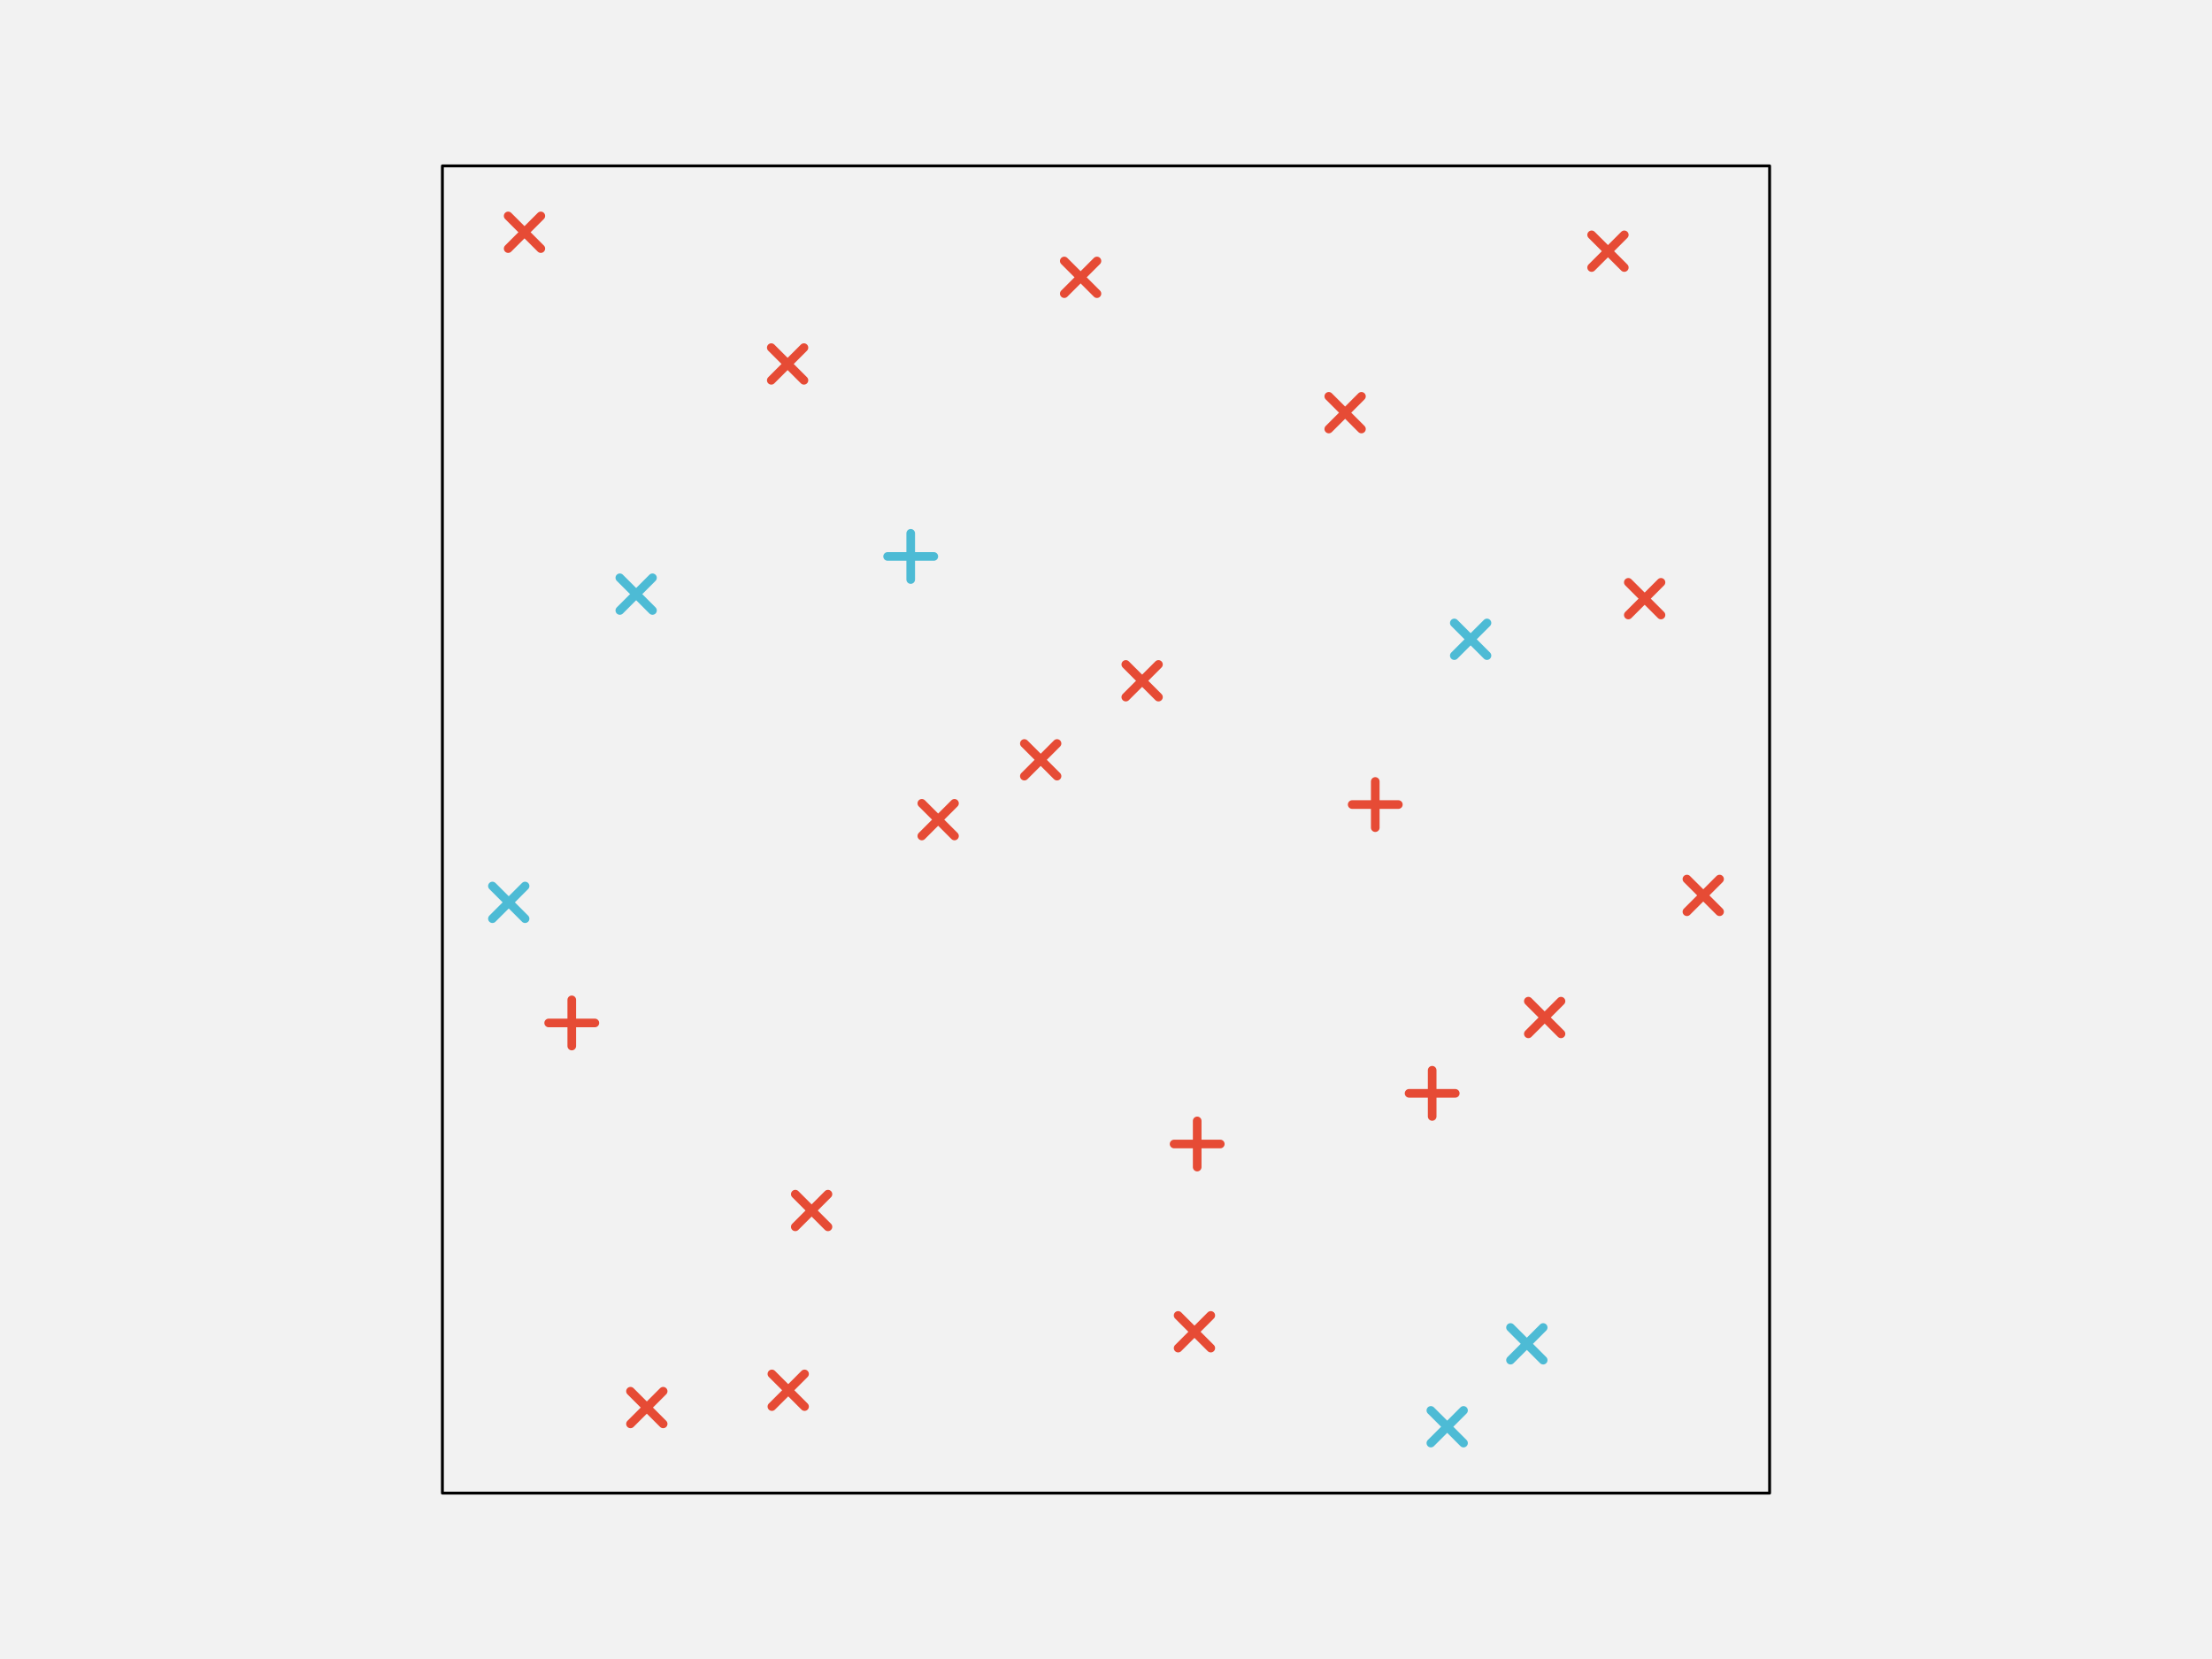
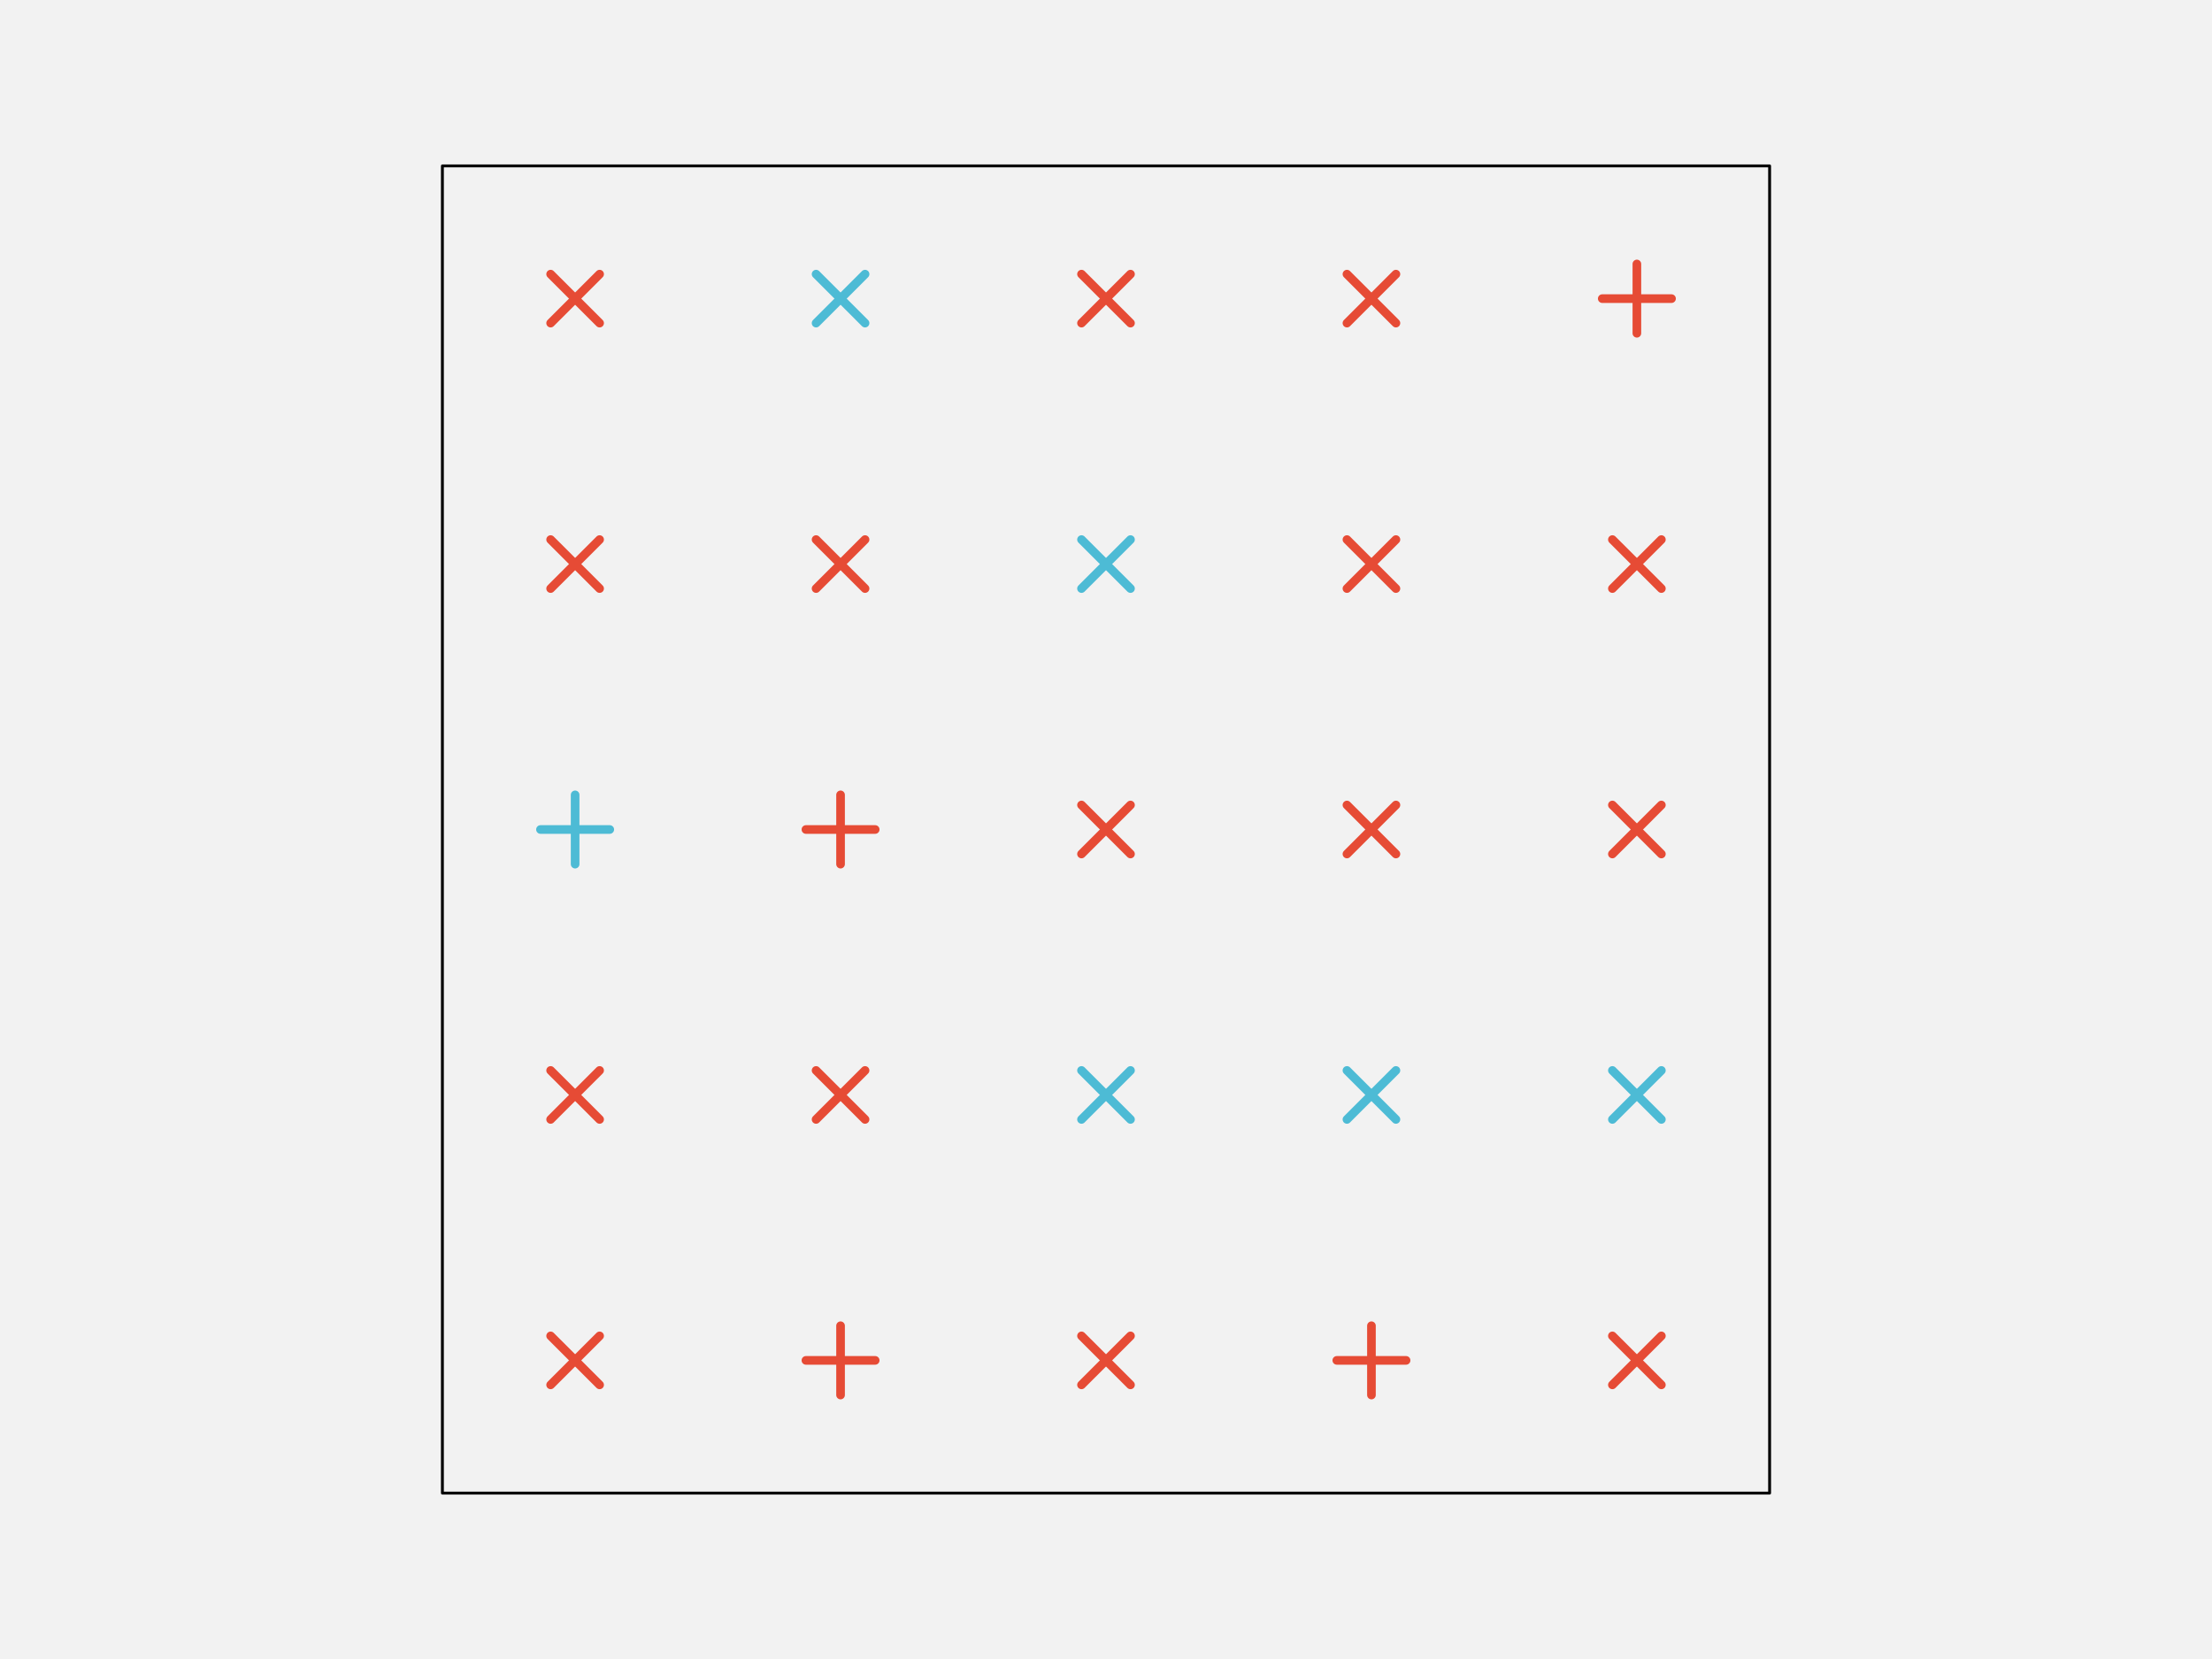
<svg xmlns="http://www.w3.org/2000/svg" width="576pt" height="432pt" viewBox="0 0 576 432" version="1.1">
-   <g id="surface281">
+   <g id="surface351">
    <rect x="0" y="0" width="576" height="432" style="fill:rgb(94.902%,94.902%,94.902%);fill-opacity:1;stroke:none;" />
    <path style="fill-rule:nonzero;fill:rgb(94.902%,94.902%,94.902%);fill-opacity:1;stroke-width:0.75;stroke-linecap:round;stroke-linejoin:round;stroke:rgb(0%,0%,0%);stroke-opacity:1;stroke-miterlimit:10;" d="M 115.199 388.801 L 460.801 388.801 L 460.801 43.199 L 115.199 43.199 Z M 115.199 388.801 " />
-     <path style="fill:none;stroke-width:2.25;stroke-linecap:round;stroke-linejoin:round;stroke:rgb(90.196%,29.412%,20.784%);stroke-opacity:1;stroke-miterlimit:10;" d="M 164.18 370.777 L 172.684 362.273 " />
-     <path style="fill:none;stroke-width:2.25;stroke-linecap:round;stroke-linejoin:round;stroke:rgb(90.196%,29.412%,20.784%);stroke-opacity:1;stroke-miterlimit:10;" d="M 164.18 362.273 L 172.684 370.777 " />
-     <path style="fill:none;stroke-width:2.25;stroke-linecap:round;stroke-linejoin:round;stroke:rgb(90.196%,29.412%,20.784%);stroke-opacity:1;stroke-miterlimit:10;" d="M 201 366.27 L 209.504 357.766 " />
-     <path style="fill:none;stroke-width:2.25;stroke-linecap:round;stroke-linejoin:round;stroke:rgb(90.196%,29.412%,20.784%);stroke-opacity:1;stroke-miterlimit:10;" d="M 201 357.766 L 209.504 366.27 " />
-     <path style="fill:none;stroke-width:2.25;stroke-linecap:round;stroke-linejoin:round;stroke:rgb(90.196%,29.412%,20.784%);stroke-opacity:1;stroke-miterlimit:10;" d="M 306.781 351.039 L 315.285 342.535 " />
-     <path style="fill:none;stroke-width:2.25;stroke-linecap:round;stroke-linejoin:round;stroke:rgb(90.196%,29.412%,20.784%);stroke-opacity:1;stroke-miterlimit:10;" d="M 306.781 342.535 L 315.285 351.039 " />
-     <path style="fill:none;stroke-width:2.25;stroke-linecap:round;stroke-linejoin:round;stroke:rgb(30.196%,73.333%,83.529%);stroke-opacity:1;stroke-miterlimit:10;" d="M 372.594 375.773 L 381.098 367.27 " />
-     <path style="fill:none;stroke-width:2.25;stroke-linecap:round;stroke-linejoin:round;stroke:rgb(30.196%,73.333%,83.529%);stroke-opacity:1;stroke-miterlimit:10;" d="M 372.594 367.27 L 381.098 375.773 " />
-     <path style="fill:none;stroke-width:2.25;stroke-linecap:round;stroke-linejoin:round;stroke:rgb(30.196%,73.333%,83.529%);stroke-opacity:1;stroke-miterlimit:10;" d="M 393.336 354.18 L 401.84 345.676 " />
-     <path style="fill:none;stroke-width:2.25;stroke-linecap:round;stroke-linejoin:round;stroke:rgb(30.196%,73.333%,83.529%);stroke-opacity:1;stroke-miterlimit:10;" d="M 393.336 345.676 L 401.84 354.18 " />
-     <path style="fill:none;stroke-width:2.25;stroke-linecap:round;stroke-linejoin:round;stroke:rgb(90.196%,29.412%,20.784%);stroke-opacity:1;stroke-miterlimit:10;" d="M 142.871 266.375 L 154.898 266.375 " />
-     <path style="fill:none;stroke-width:2.25;stroke-linecap:round;stroke-linejoin:round;stroke:rgb(90.196%,29.412%,20.784%);stroke-opacity:1;stroke-miterlimit:10;" d="M 148.887 272.387 L 148.887 260.363 " />
-     <path style="fill:none;stroke-width:2.25;stroke-linecap:round;stroke-linejoin:round;stroke:rgb(90.196%,29.412%,20.784%);stroke-opacity:1;stroke-miterlimit:10;" d="M 207.094 319.461 L 215.598 310.957 " />
-     <path style="fill:none;stroke-width:2.25;stroke-linecap:round;stroke-linejoin:round;stroke:rgb(90.196%,29.412%,20.784%);stroke-opacity:1;stroke-miterlimit:10;" d="M 207.094 310.957 L 215.598 319.461 " />
-     <path style="fill:none;stroke-width:2.25;stroke-linecap:round;stroke-linejoin:round;stroke:rgb(90.196%,29.412%,20.784%);stroke-opacity:1;stroke-miterlimit:10;" d="M 305.73 297.895 L 317.758 297.895 " />
-     <path style="fill:none;stroke-width:2.25;stroke-linecap:round;stroke-linejoin:round;stroke:rgb(90.196%,29.412%,20.784%);stroke-opacity:1;stroke-miterlimit:10;" d="M 311.746 303.906 L 311.746 291.879 " />
-     <path style="fill:none;stroke-width:2.25;stroke-linecap:round;stroke-linejoin:round;stroke:rgb(90.196%,29.412%,20.784%);stroke-opacity:1;stroke-miterlimit:10;" d="M 366.918 284.703 L 378.945 284.703 " />
-     <path style="fill:none;stroke-width:2.25;stroke-linecap:round;stroke-linejoin:round;stroke:rgb(90.196%,29.412%,20.784%);stroke-opacity:1;stroke-miterlimit:10;" d="M 372.934 290.715 L 372.934 278.691 " />
-     <path style="fill:none;stroke-width:2.25;stroke-linecap:round;stroke-linejoin:round;stroke:rgb(90.196%,29.412%,20.784%);stroke-opacity:1;stroke-miterlimit:10;" d="M 397.977 269.207 L 406.48 260.703 " />
-     <path style="fill:none;stroke-width:2.25;stroke-linecap:round;stroke-linejoin:round;stroke:rgb(90.196%,29.412%,20.784%);stroke-opacity:1;stroke-miterlimit:10;" d="M 397.977 260.703 L 406.48 269.207 " />
-     <path style="fill:none;stroke-width:2.25;stroke-linecap:round;stroke-linejoin:round;stroke:rgb(30.196%,73.333%,83.529%);stroke-opacity:1;stroke-miterlimit:10;" d="M 128.227 239.223 L 136.73 230.719 " />
-     <path style="fill:none;stroke-width:2.25;stroke-linecap:round;stroke-linejoin:round;stroke:rgb(30.196%,73.333%,83.529%);stroke-opacity:1;stroke-miterlimit:10;" d="M 128.227 230.719 L 136.73 239.223 " />
-     <path style="fill:none;stroke-width:2.25;stroke-linecap:round;stroke-linejoin:round;stroke:rgb(90.196%,29.412%,20.784%);stroke-opacity:1;stroke-miterlimit:10;" d="M 240.043 217.688 L 248.547 209.184 " />
-     <path style="fill:none;stroke-width:2.25;stroke-linecap:round;stroke-linejoin:round;stroke:rgb(90.196%,29.412%,20.784%);stroke-opacity:1;stroke-miterlimit:10;" d="M 240.043 209.184 L 248.547 217.688 " />
-     <path style="fill:none;stroke-width:2.25;stroke-linecap:round;stroke-linejoin:round;stroke:rgb(90.196%,29.412%,20.784%);stroke-opacity:1;stroke-miterlimit:10;" d="M 266.742 202.105 L 275.246 193.602 " />
-     <path style="fill:none;stroke-width:2.25;stroke-linecap:round;stroke-linejoin:round;stroke:rgb(90.196%,29.412%,20.784%);stroke-opacity:1;stroke-miterlimit:10;" d="M 266.742 193.602 L 275.246 202.105 " />
-     <path style="fill:none;stroke-width:2.25;stroke-linecap:round;stroke-linejoin:round;stroke:rgb(90.196%,29.412%,20.784%);stroke-opacity:1;stroke-miterlimit:10;" d="M 352.102 209.504 L 364.129 209.504 " />
-     <path style="fill:none;stroke-width:2.25;stroke-linecap:round;stroke-linejoin:round;stroke:rgb(90.196%,29.412%,20.784%);stroke-opacity:1;stroke-miterlimit:10;" d="M 358.117 215.516 L 358.117 203.492 " />
-     <path style="fill:none;stroke-width:2.25;stroke-linecap:round;stroke-linejoin:round;stroke:rgb(90.196%,29.412%,20.784%);stroke-opacity:1;stroke-miterlimit:10;" d="M 439.27 237.41 L 447.773 228.906 " />
-     <path style="fill:none;stroke-width:2.25;stroke-linecap:round;stroke-linejoin:round;stroke:rgb(90.196%,29.412%,20.784%);stroke-opacity:1;stroke-miterlimit:10;" d="M 439.27 228.906 L 447.773 237.41 " />
-     <path style="fill:none;stroke-width:2.25;stroke-linecap:round;stroke-linejoin:round;stroke:rgb(30.196%,73.333%,83.529%);stroke-opacity:1;stroke-miterlimit:10;" d="M 161.402 158.961 L 169.906 150.457 " />
-     <path style="fill:none;stroke-width:2.25;stroke-linecap:round;stroke-linejoin:round;stroke:rgb(30.196%,73.333%,83.529%);stroke-opacity:1;stroke-miterlimit:10;" d="M 161.402 150.457 L 169.906 158.961 " />
-     <path style="fill:none;stroke-width:2.25;stroke-linecap:round;stroke-linejoin:round;stroke:rgb(30.196%,73.333%,83.529%);stroke-opacity:1;stroke-miterlimit:10;" d="M 231.133 144.895 L 243.16 144.895 " />
-     <path style="fill:none;stroke-width:2.25;stroke-linecap:round;stroke-linejoin:round;stroke:rgb(30.196%,73.333%,83.529%);stroke-opacity:1;stroke-miterlimit:10;" d="M 237.148 150.906 L 237.148 138.879 " />
-     <path style="fill:none;stroke-width:2.25;stroke-linecap:round;stroke-linejoin:round;stroke:rgb(90.196%,29.412%,20.784%);stroke-opacity:1;stroke-miterlimit:10;" d="M 293.156 181.523 L 301.66 173.02 " />
-     <path style="fill:none;stroke-width:2.25;stroke-linecap:round;stroke-linejoin:round;stroke:rgb(90.196%,29.412%,20.784%);stroke-opacity:1;stroke-miterlimit:10;" d="M 293.156 173.02 L 301.66 181.523 " />
-     <path style="fill:none;stroke-width:2.25;stroke-linecap:round;stroke-linejoin:round;stroke:rgb(30.196%,73.333%,83.529%);stroke-opacity:1;stroke-miterlimit:10;" d="M 378.699 170.719 L 387.203 162.215 " />
-     <path style="fill:none;stroke-width:2.25;stroke-linecap:round;stroke-linejoin:round;stroke:rgb(30.196%,73.333%,83.529%);stroke-opacity:1;stroke-miterlimit:10;" d="M 378.699 162.215 L 387.203 170.719 " />
-     <path style="fill:none;stroke-width:2.25;stroke-linecap:round;stroke-linejoin:round;stroke:rgb(90.196%,29.412%,20.784%);stroke-opacity:1;stroke-miterlimit:10;" d="M 424.012 160.145 L 432.516 151.641 " />
-     <path style="fill:none;stroke-width:2.25;stroke-linecap:round;stroke-linejoin:round;stroke:rgb(90.196%,29.412%,20.784%);stroke-opacity:1;stroke-miterlimit:10;" d="M 424.012 151.641 L 432.516 160.145 " />
-     <path style="fill:none;stroke-width:2.25;stroke-linecap:round;stroke-linejoin:round;stroke:rgb(90.196%,29.412%,20.784%);stroke-opacity:1;stroke-miterlimit:10;" d="M 132.324 64.73 L 140.828 56.227 " />
-     <path style="fill:none;stroke-width:2.25;stroke-linecap:round;stroke-linejoin:round;stroke:rgb(90.196%,29.412%,20.784%);stroke-opacity:1;stroke-miterlimit:10;" d="M 132.324 56.227 L 140.828 64.73 " />
-     <path style="fill:none;stroke-width:2.25;stroke-linecap:round;stroke-linejoin:round;stroke:rgb(90.196%,29.412%,20.784%);stroke-opacity:1;stroke-miterlimit:10;" d="M 200.84 99.027 L 209.344 90.523 " />
-     <path style="fill:none;stroke-width:2.25;stroke-linecap:round;stroke-linejoin:round;stroke:rgb(90.196%,29.412%,20.784%);stroke-opacity:1;stroke-miterlimit:10;" d="M 200.84 90.523 L 209.344 99.027 " />
-     <path style="fill:none;stroke-width:2.25;stroke-linecap:round;stroke-linejoin:round;stroke:rgb(90.196%,29.412%,20.784%);stroke-opacity:1;stroke-miterlimit:10;" d="M 277.137 76.465 L 285.641 67.961 " />
-     <path style="fill:none;stroke-width:2.25;stroke-linecap:round;stroke-linejoin:round;stroke:rgb(90.196%,29.412%,20.784%);stroke-opacity:1;stroke-miterlimit:10;" d="M 277.137 67.961 L 285.641 76.465 " />
-     <path style="fill:none;stroke-width:2.25;stroke-linecap:round;stroke-linejoin:round;stroke:rgb(90.196%,29.412%,20.784%);stroke-opacity:1;stroke-miterlimit:10;" d="M 346.012 111.711 L 354.516 103.207 " />
-     <path style="fill:none;stroke-width:2.25;stroke-linecap:round;stroke-linejoin:round;stroke:rgb(90.196%,29.412%,20.784%);stroke-opacity:1;stroke-miterlimit:10;" d="M 346.012 103.207 L 354.516 111.711 " />
-     <path style="fill:none;stroke-width:2.25;stroke-linecap:round;stroke-linejoin:round;stroke:rgb(90.196%,29.412%,20.784%);stroke-opacity:1;stroke-miterlimit:10;" d="M 414.457 69.66 L 422.961 61.156 " />
-     <path style="fill:none;stroke-width:2.25;stroke-linecap:round;stroke-linejoin:round;stroke:rgb(90.196%,29.412%,20.784%);stroke-opacity:1;stroke-miterlimit:10;" d="M 414.457 61.156 L 422.961 69.66 " />
+     <path style="fill:none;stroke-width:2.25;stroke-linecap:round;stroke-linejoin:round;stroke:rgb(90.196%,29.412%,20.784%);stroke-opacity:1;stroke-miterlimit:10;" d="M 143.383 360.617 L 156.137 347.863 " />
+     <path style="fill:none;stroke-width:2.25;stroke-linecap:round;stroke-linejoin:round;stroke:rgb(90.196%,29.412%,20.784%);stroke-opacity:1;stroke-miterlimit:10;" d="M 143.383 347.863 L 156.137 360.617 " />
+     <path style="fill:none;stroke-width:2.25;stroke-linecap:round;stroke-linejoin:round;stroke:rgb(90.196%,29.412%,20.784%);stroke-opacity:1;stroke-miterlimit:10;" d="M 209.859 354.238 L 227.898 354.238 " />
+     <path style="fill:none;stroke-width:2.25;stroke-linecap:round;stroke-linejoin:round;stroke:rgb(90.196%,29.412%,20.784%);stroke-opacity:1;stroke-miterlimit:10;" d="M 218.879 363.262 L 218.879 345.219 " />
+     <path style="fill:none;stroke-width:2.25;stroke-linecap:round;stroke-linejoin:round;stroke:rgb(90.196%,29.412%,20.784%);stroke-opacity:1;stroke-miterlimit:10;" d="M 281.621 360.617 L 294.379 347.863 " />
+     <path style="fill:none;stroke-width:2.25;stroke-linecap:round;stroke-linejoin:round;stroke:rgb(90.196%,29.412%,20.784%);stroke-opacity:1;stroke-miterlimit:10;" d="M 281.621 347.863 L 294.379 360.617 " />
+     <path style="fill:none;stroke-width:2.25;stroke-linecap:round;stroke-linejoin:round;stroke:rgb(90.196%,29.412%,20.784%);stroke-opacity:1;stroke-miterlimit:10;" d="M 348.102 354.238 L 366.141 354.238 " />
+     <path style="fill:none;stroke-width:2.25;stroke-linecap:round;stroke-linejoin:round;stroke:rgb(90.196%,29.412%,20.784%);stroke-opacity:1;stroke-miterlimit:10;" d="M 357.121 363.262 L 357.121 345.219 " />
+     <path style="fill:none;stroke-width:2.25;stroke-linecap:round;stroke-linejoin:round;stroke:rgb(90.196%,29.412%,20.784%);stroke-opacity:1;stroke-miterlimit:10;" d="M 419.863 360.617 L 432.617 347.863 " />
+     <path style="fill:none;stroke-width:2.25;stroke-linecap:round;stroke-linejoin:round;stroke:rgb(90.196%,29.412%,20.784%);stroke-opacity:1;stroke-miterlimit:10;" d="M 419.863 347.863 L 432.617 360.617 " />
+     <path style="fill:none;stroke-width:2.25;stroke-linecap:round;stroke-linejoin:round;stroke:rgb(90.196%,29.412%,20.784%);stroke-opacity:1;stroke-miterlimit:10;" d="M 143.383 291.496 L 156.137 278.742 " />
+     <path style="fill:none;stroke-width:2.25;stroke-linecap:round;stroke-linejoin:round;stroke:rgb(90.196%,29.412%,20.784%);stroke-opacity:1;stroke-miterlimit:10;" d="M 143.383 278.742 L 156.137 291.496 " />
+     <path style="fill:none;stroke-width:2.25;stroke-linecap:round;stroke-linejoin:round;stroke:rgb(90.196%,29.412%,20.784%);stroke-opacity:1;stroke-miterlimit:10;" d="M 212.504 291.496 L 225.258 278.742 " />
+     <path style="fill:none;stroke-width:2.25;stroke-linecap:round;stroke-linejoin:round;stroke:rgb(90.196%,29.412%,20.784%);stroke-opacity:1;stroke-miterlimit:10;" d="M 212.504 278.742 L 225.258 291.496 " />
+     <path style="fill:none;stroke-width:2.25;stroke-linecap:round;stroke-linejoin:round;stroke:rgb(30.196%,73.333%,83.529%);stroke-opacity:1;stroke-miterlimit:10;" d="M 281.621 291.496 L 294.379 278.742 " />
+     <path style="fill:none;stroke-width:2.25;stroke-linecap:round;stroke-linejoin:round;stroke:rgb(30.196%,73.333%,83.529%);stroke-opacity:1;stroke-miterlimit:10;" d="M 281.621 278.742 L 294.379 291.496 " />
+     <path style="fill:none;stroke-width:2.25;stroke-linecap:round;stroke-linejoin:round;stroke:rgb(30.196%,73.333%,83.529%);stroke-opacity:1;stroke-miterlimit:10;" d="M 350.742 291.496 L 363.496 278.742 " />
+     <path style="fill:none;stroke-width:2.25;stroke-linecap:round;stroke-linejoin:round;stroke:rgb(30.196%,73.333%,83.529%);stroke-opacity:1;stroke-miterlimit:10;" d="M 350.742 278.742 L 363.496 291.496 " />
+     <path style="fill:none;stroke-width:2.25;stroke-linecap:round;stroke-linejoin:round;stroke:rgb(30.196%,73.333%,83.529%);stroke-opacity:1;stroke-miterlimit:10;" d="M 419.863 291.496 L 432.617 278.742 " />
+     <path style="fill:none;stroke-width:2.25;stroke-linecap:round;stroke-linejoin:round;stroke:rgb(30.196%,73.333%,83.529%);stroke-opacity:1;stroke-miterlimit:10;" d="M 419.863 278.742 L 432.617 291.496 " />
+     <path style="fill:none;stroke-width:2.25;stroke-linecap:round;stroke-linejoin:round;stroke:rgb(30.196%,73.333%,83.529%);stroke-opacity:1;stroke-miterlimit:10;" d="M 140.738 216 L 158.781 216 " />
+     <path style="fill:none;stroke-width:2.25;stroke-linecap:round;stroke-linejoin:round;stroke:rgb(30.196%,73.333%,83.529%);stroke-opacity:1;stroke-miterlimit:10;" d="M 149.762 225.02 L 149.762 206.98 " />
+     <path style="fill:none;stroke-width:2.25;stroke-linecap:round;stroke-linejoin:round;stroke:rgb(90.196%,29.412%,20.784%);stroke-opacity:1;stroke-miterlimit:10;" d="M 209.859 216 L 227.898 216 " />
+     <path style="fill:none;stroke-width:2.25;stroke-linecap:round;stroke-linejoin:round;stroke:rgb(90.196%,29.412%,20.784%);stroke-opacity:1;stroke-miterlimit:10;" d="M 218.879 225.02 L 218.879 206.98 " />
+     <path style="fill:none;stroke-width:2.25;stroke-linecap:round;stroke-linejoin:round;stroke:rgb(90.196%,29.412%,20.784%);stroke-opacity:1;stroke-miterlimit:10;" d="M 281.621 222.379 L 294.379 209.621 " />
+     <path style="fill:none;stroke-width:2.25;stroke-linecap:round;stroke-linejoin:round;stroke:rgb(90.196%,29.412%,20.784%);stroke-opacity:1;stroke-miterlimit:10;" d="M 281.621 209.621 L 294.379 222.379 " />
+     <path style="fill:none;stroke-width:2.25;stroke-linecap:round;stroke-linejoin:round;stroke:rgb(90.196%,29.412%,20.784%);stroke-opacity:1;stroke-miterlimit:10;" d="M 350.742 222.379 L 363.496 209.621 " />
+     <path style="fill:none;stroke-width:2.25;stroke-linecap:round;stroke-linejoin:round;stroke:rgb(90.196%,29.412%,20.784%);stroke-opacity:1;stroke-miterlimit:10;" d="M 350.742 209.621 L 363.496 222.379 " />
+     <path style="fill:none;stroke-width:2.25;stroke-linecap:round;stroke-linejoin:round;stroke:rgb(90.196%,29.412%,20.784%);stroke-opacity:1;stroke-miterlimit:10;" d="M 419.863 222.379 L 432.617 209.621 " />
+     <path style="fill:none;stroke-width:2.25;stroke-linecap:round;stroke-linejoin:round;stroke:rgb(90.196%,29.412%,20.784%);stroke-opacity:1;stroke-miterlimit:10;" d="M 419.863 209.621 L 432.617 222.379 " />
+     <path style="fill:none;stroke-width:2.25;stroke-linecap:round;stroke-linejoin:round;stroke:rgb(90.196%,29.412%,20.784%);stroke-opacity:1;stroke-miterlimit:10;" d="M 143.383 153.258 L 156.137 140.504 " />
+     <path style="fill:none;stroke-width:2.25;stroke-linecap:round;stroke-linejoin:round;stroke:rgb(90.196%,29.412%,20.784%);stroke-opacity:1;stroke-miterlimit:10;" d="M 143.383 140.504 L 156.137 153.258 " />
+     <path style="fill:none;stroke-width:2.25;stroke-linecap:round;stroke-linejoin:round;stroke:rgb(90.196%,29.412%,20.784%);stroke-opacity:1;stroke-miterlimit:10;" d="M 212.504 153.258 L 225.258 140.504 " />
+     <path style="fill:none;stroke-width:2.25;stroke-linecap:round;stroke-linejoin:round;stroke:rgb(90.196%,29.412%,20.784%);stroke-opacity:1;stroke-miterlimit:10;" d="M 212.504 140.504 L 225.258 153.258 " />
+     <path style="fill:none;stroke-width:2.25;stroke-linecap:round;stroke-linejoin:round;stroke:rgb(30.196%,73.333%,83.529%);stroke-opacity:1;stroke-miterlimit:10;" d="M 281.621 153.258 L 294.379 140.504 " />
+     <path style="fill:none;stroke-width:2.25;stroke-linecap:round;stroke-linejoin:round;stroke:rgb(30.196%,73.333%,83.529%);stroke-opacity:1;stroke-miterlimit:10;" d="M 281.621 140.504 L 294.379 153.258 " />
+     <path style="fill:none;stroke-width:2.25;stroke-linecap:round;stroke-linejoin:round;stroke:rgb(90.196%,29.412%,20.784%);stroke-opacity:1;stroke-miterlimit:10;" d="M 350.742 153.258 L 363.496 140.504 " />
+     <path style="fill:none;stroke-width:2.25;stroke-linecap:round;stroke-linejoin:round;stroke:rgb(90.196%,29.412%,20.784%);stroke-opacity:1;stroke-miterlimit:10;" d="M 350.742 140.504 L 363.496 153.258 " />
+     <path style="fill:none;stroke-width:2.25;stroke-linecap:round;stroke-linejoin:round;stroke:rgb(90.196%,29.412%,20.784%);stroke-opacity:1;stroke-miterlimit:10;" d="M 419.863 153.258 L 432.617 140.504 " />
+     <path style="fill:none;stroke-width:2.25;stroke-linecap:round;stroke-linejoin:round;stroke:rgb(90.196%,29.412%,20.784%);stroke-opacity:1;stroke-miterlimit:10;" d="M 419.863 140.504 L 432.617 153.258 " />
+     <path style="fill:none;stroke-width:2.25;stroke-linecap:round;stroke-linejoin:round;stroke:rgb(90.196%,29.412%,20.784%);stroke-opacity:1;stroke-miterlimit:10;" d="M 143.383 84.137 L 156.137 71.383 " />
+     <path style="fill:none;stroke-width:2.25;stroke-linecap:round;stroke-linejoin:round;stroke:rgb(90.196%,29.412%,20.784%);stroke-opacity:1;stroke-miterlimit:10;" d="M 143.383 71.383 L 156.137 84.137 " />
+     <path style="fill:none;stroke-width:2.25;stroke-linecap:round;stroke-linejoin:round;stroke:rgb(30.196%,73.333%,83.529%);stroke-opacity:1;stroke-miterlimit:10;" d="M 212.504 84.137 L 225.258 71.383 " />
+     <path style="fill:none;stroke-width:2.25;stroke-linecap:round;stroke-linejoin:round;stroke:rgb(30.196%,73.333%,83.529%);stroke-opacity:1;stroke-miterlimit:10;" d="M 212.504 71.383 L 225.258 84.137 " />
+     <path style="fill:none;stroke-width:2.25;stroke-linecap:round;stroke-linejoin:round;stroke:rgb(90.196%,29.412%,20.784%);stroke-opacity:1;stroke-miterlimit:10;" d="M 281.621 84.137 L 294.379 71.383 " />
+     <path style="fill:none;stroke-width:2.25;stroke-linecap:round;stroke-linejoin:round;stroke:rgb(90.196%,29.412%,20.784%);stroke-opacity:1;stroke-miterlimit:10;" d="M 281.621 71.383 L 294.379 84.137 " />
+     <path style="fill:none;stroke-width:2.25;stroke-linecap:round;stroke-linejoin:round;stroke:rgb(90.196%,29.412%,20.784%);stroke-opacity:1;stroke-miterlimit:10;" d="M 350.742 84.137 L 363.496 71.383 " />
+     <path style="fill:none;stroke-width:2.25;stroke-linecap:round;stroke-linejoin:round;stroke:rgb(90.196%,29.412%,20.784%);stroke-opacity:1;stroke-miterlimit:10;" d="M 350.742 71.383 L 363.496 84.137 " />
+     <path style="fill:none;stroke-width:2.25;stroke-linecap:round;stroke-linejoin:round;stroke:rgb(90.196%,29.412%,20.784%);stroke-opacity:1;stroke-miterlimit:10;" d="M 417.219 77.762 L 435.262 77.762 " />
+     <path style="fill:none;stroke-width:2.25;stroke-linecap:round;stroke-linejoin:round;stroke:rgb(90.196%,29.412%,20.784%);stroke-opacity:1;stroke-miterlimit:10;" d="M 426.238 86.781 L 426.238 68.738 " />
  </g>
</svg>
